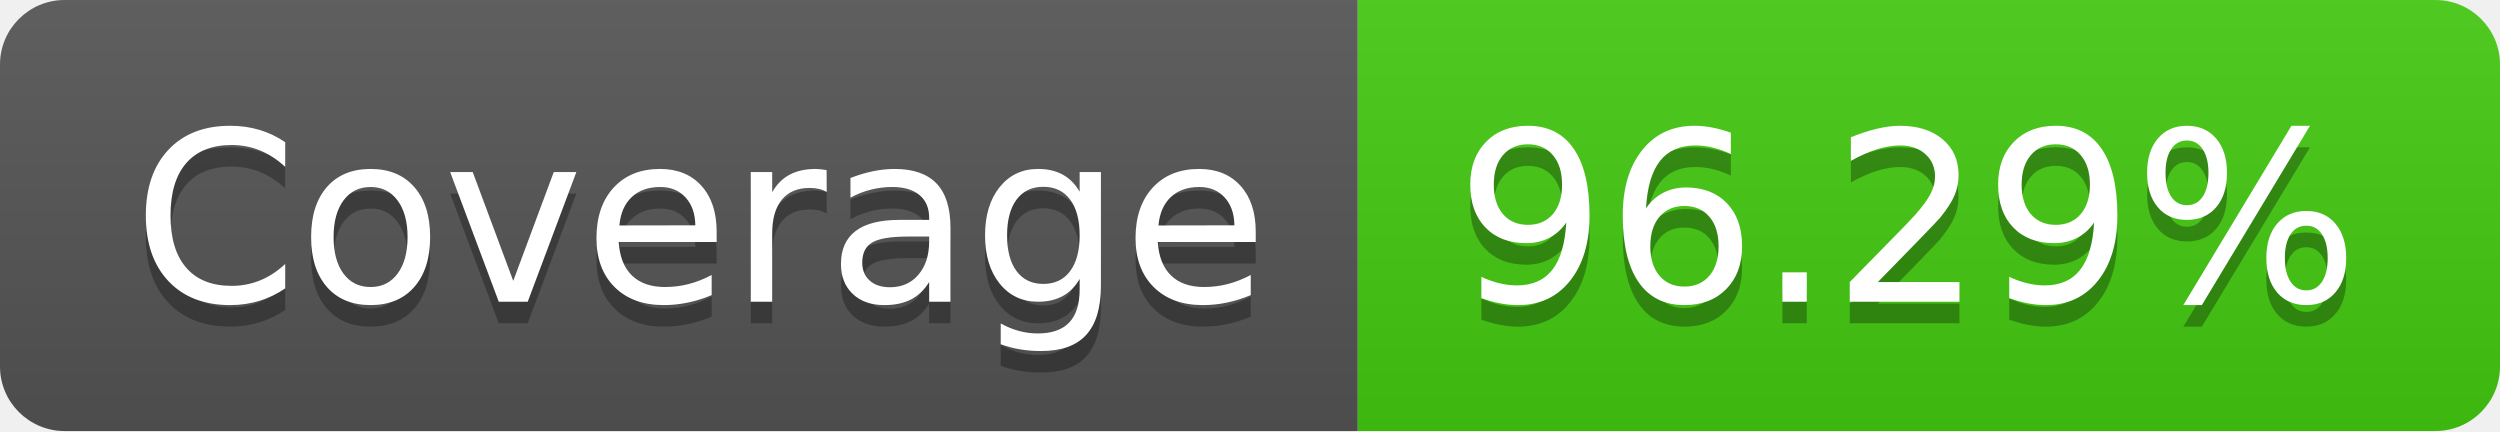
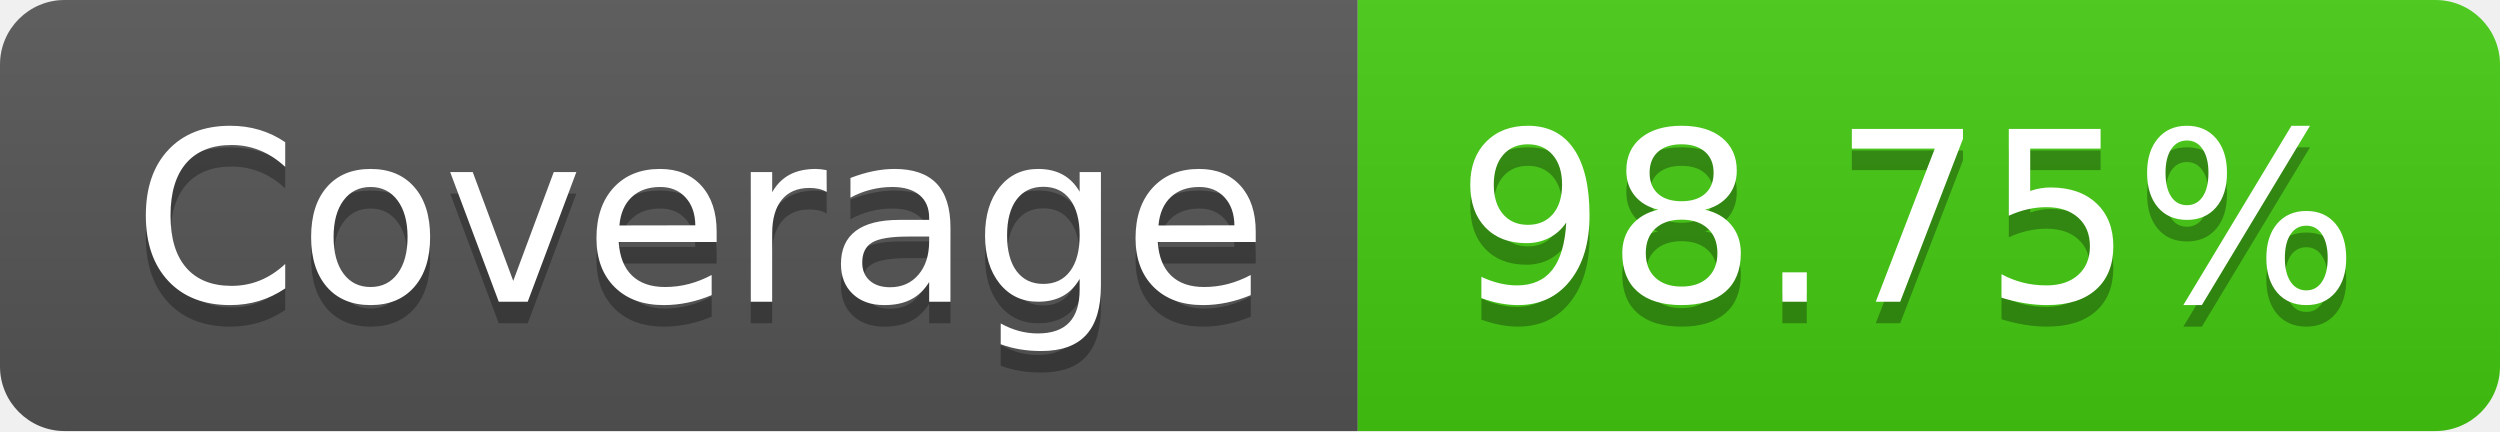
- <svg xmlns="http://www.w3.org/2000/svg" width="116" height="20" role="img" aria-label="Coverage: 96.29%">
+ <svg xmlns="http://www.w3.org/2000/svg" width="116" height="20" role="img" aria-label="Coverage: 98.75%">
  <linearGradient id="s" x2="0" y2="100%">
    <stop offset="0" stop-color="#bbb" stop-opacity=".1" />
    <stop offset="1" stop-opacity=".1" />
  </linearGradient>
  <clipPath id="r">
    <rect width="116" height="20" rx="3" fill="#fff" />
  </clipPath>
  <g clip-path="url(#r)">
    <rect width="63" height="20" fill="#555" />
    <rect x="63" width="53" height="20" fill="#4c1" />
    <rect width="116" height="20" fill="url(#s)" />
  </g>
  <g fill="#fff" text-anchor="middle" font-family="Verdana,Geneva,DejaVu Sans,sans-serif" text-rendering="geometricPrecision" font-size="110">
    <text aria-hidden="true" x="325" y="150" fill="#010101" fill-opacity=".3" transform="scale(.1)" textLength="530">Coverage</text>
    <text x="325" y="140" transform="scale(.1)" fill="#fff" textLength="530">Coverage</text>
-     <text aria-hidden="true" x="885" y="150" fill="#010101" fill-opacity=".3" transform="scale(.1)" textLength="430">96.29%</text>
-     <text x="885" y="140" transform="scale(.1)" fill="#fff" textLength="430">96.29%</text>
+     <text aria-hidden="true" x="885" y="150" fill="#010101" fill-opacity=".3" transform="scale(.1)" textLength="430">98.75%</text>
+     <text x="885" y="140" transform="scale(.1)" fill="#fff" textLength="430">98.75%</text>
  </g>
</svg>
